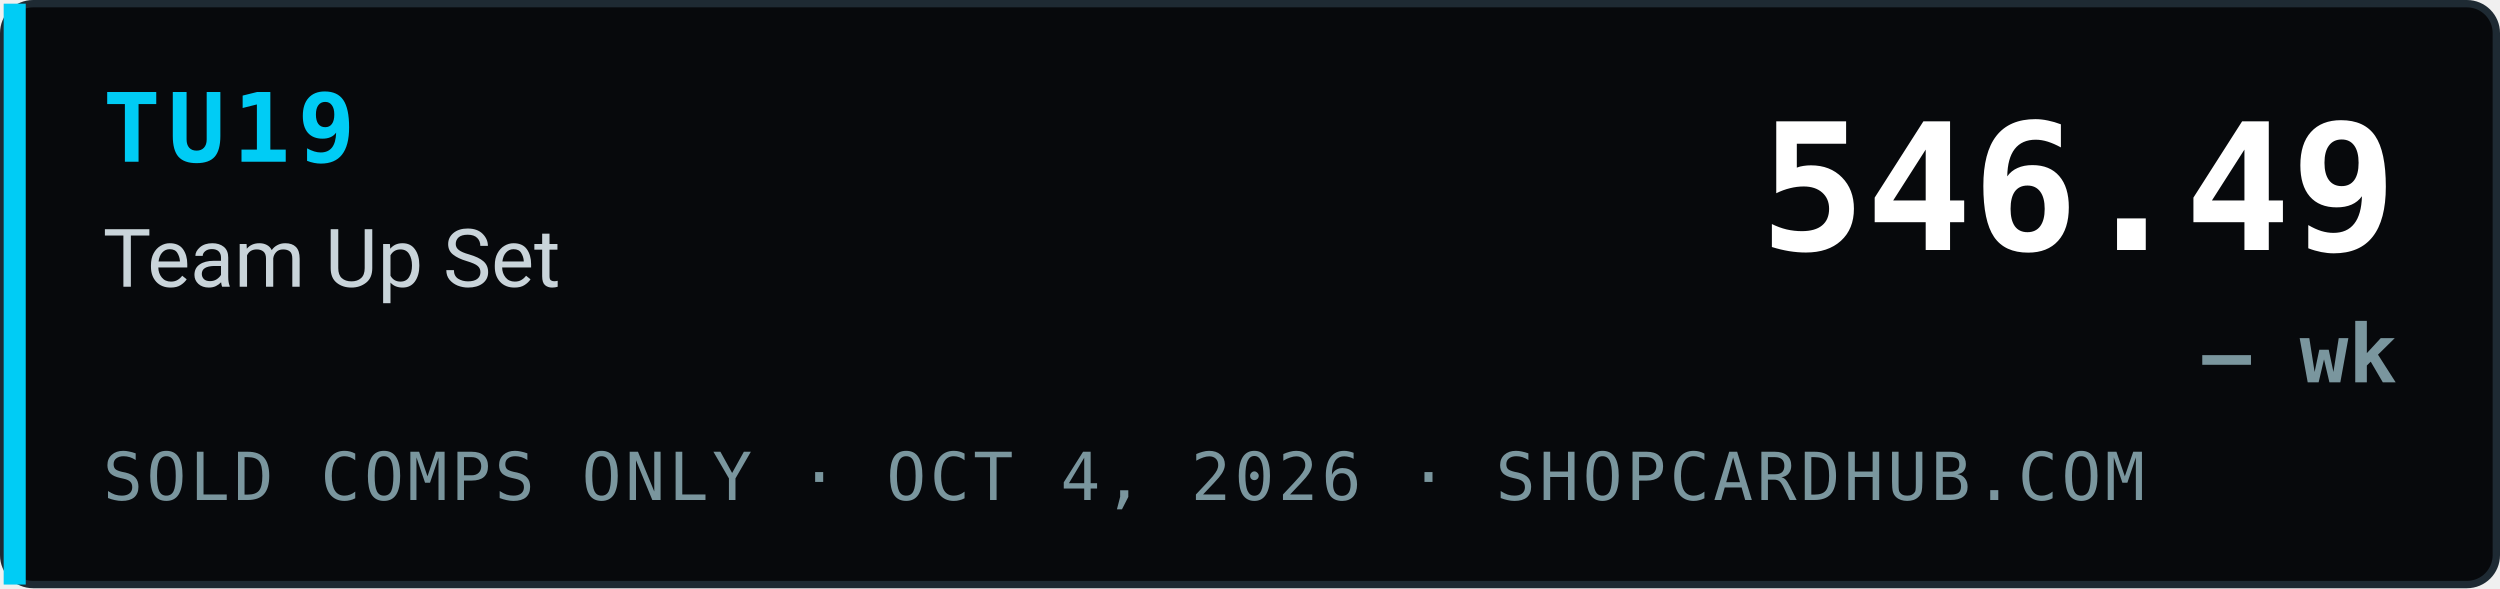
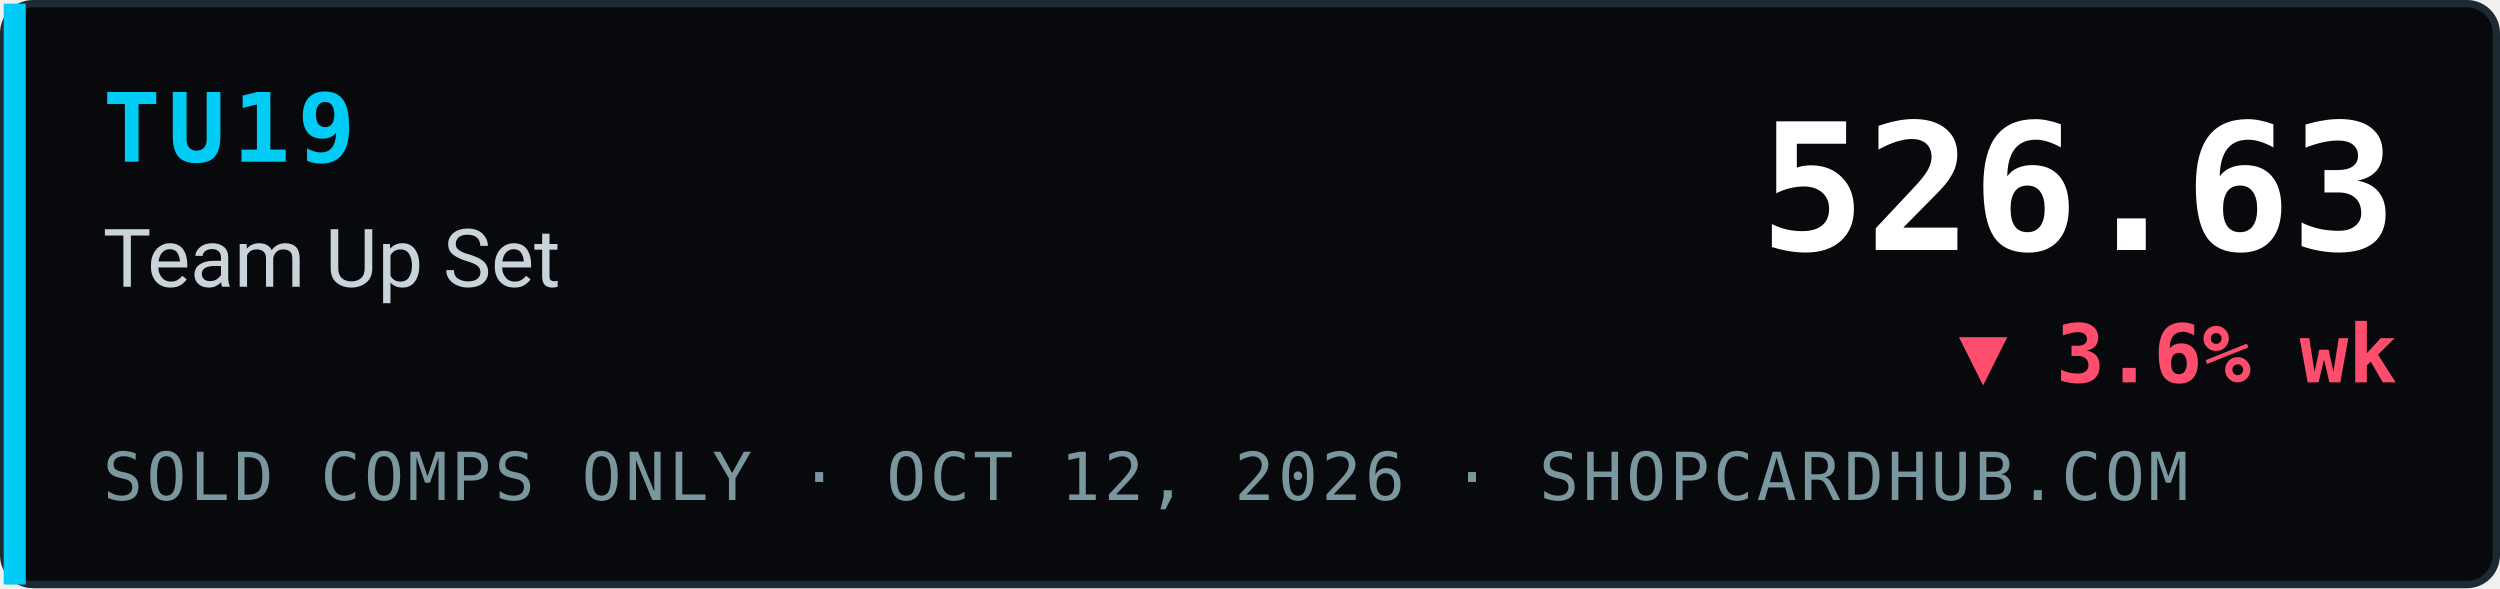
- <svg xmlns="http://www.w3.org/2000/svg" width="340" height="80" viewBox="0 0 340 80" role="img" aria-label="TU19 Team Up Set index 546.49, — wk, sold comps only, ShopCardHub">
+ <svg xmlns="http://www.w3.org/2000/svg" width="340" height="80" viewBox="0 0 340 80" role="img" aria-label="TU19 Team Up Set index 526.63, ▼ 3.6% wk, sold comps only, ShopCardHub">
  <rect x="0.5" y="0.5" width="339" height="79" rx="4" fill="#07090c" stroke="#1e2a33" />
  <rect x="0.5" y="0.5" width="3" height="79" fill="#00ccf5" />
  <text x="14" y="22" font-family="ui-monospace,SFMono-Regular,Menlo,Consolas,monospace" font-size="13" font-weight="700" fill="#00ccf5" letter-spacing="1">TU19</text>
  <text x="14" y="39" font-family="system-ui,-apple-system,Segoe UI,Roboto,Helvetica,Arial,sans-serif" font-size="11" fill="#c9d4da">Team Up Set</text>
-   <text x="14" y="68" font-family="ui-monospace,SFMono-Regular,Menlo,Consolas,monospace" font-size="9" fill="#7a969e" letter-spacing="0.5">SOLD COMPS ONLY · OCT 4, 2026 · SHOPCARDHUB.COM</text>
-   <text x="326" y="34" text-anchor="end" font-family="ui-monospace,SFMono-Regular,Menlo,Consolas,monospace" font-size="24" font-weight="700" fill="#ffffff">546.49</text>
-   <text x="326" y="52" text-anchor="end" font-family="ui-monospace,SFMono-Regular,Menlo,Consolas,monospace" font-size="11" font-weight="700" fill="#7a969e">— wk</text>
+   <text x="14" y="68" font-family="ui-monospace,SFMono-Regular,Menlo,Consolas,monospace" font-size="9" fill="#7a969e" letter-spacing="0.5">SOLD COMPS ONLY · OCT 12, 2026 · SHOPCARDHUB.COM</text>
+   <text x="326" y="34" text-anchor="end" font-family="ui-monospace,SFMono-Regular,Menlo,Consolas,monospace" font-size="24" font-weight="700" fill="#ffffff">526.63</text>
+   <text x="326" y="52" text-anchor="end" font-family="ui-monospace,SFMono-Regular,Menlo,Consolas,monospace" font-size="11" font-weight="700" fill="#ff4d6d">▼ 3.6% wk</text>
</svg>
